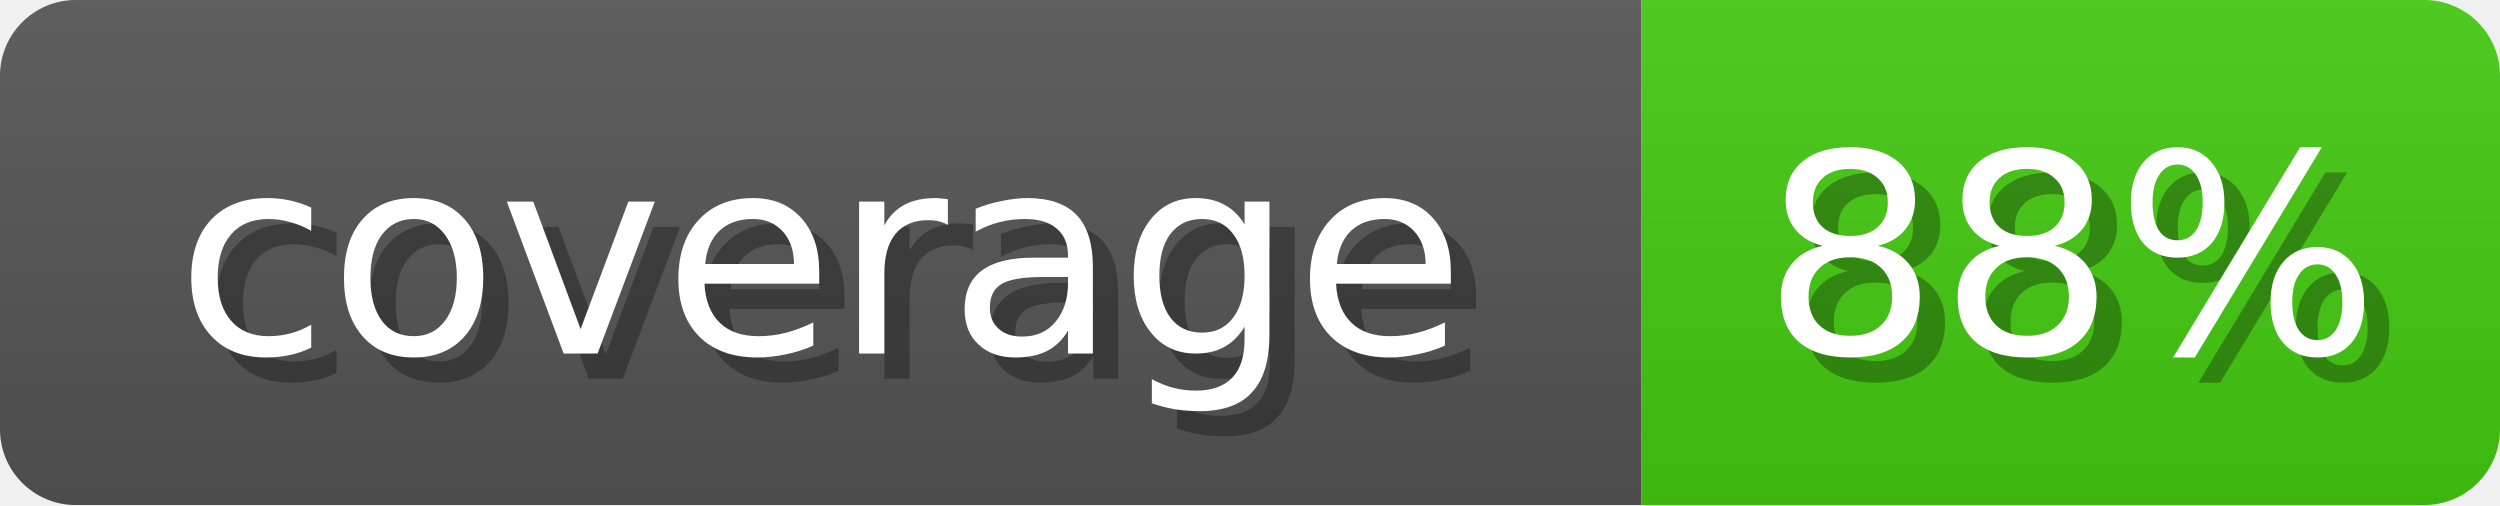
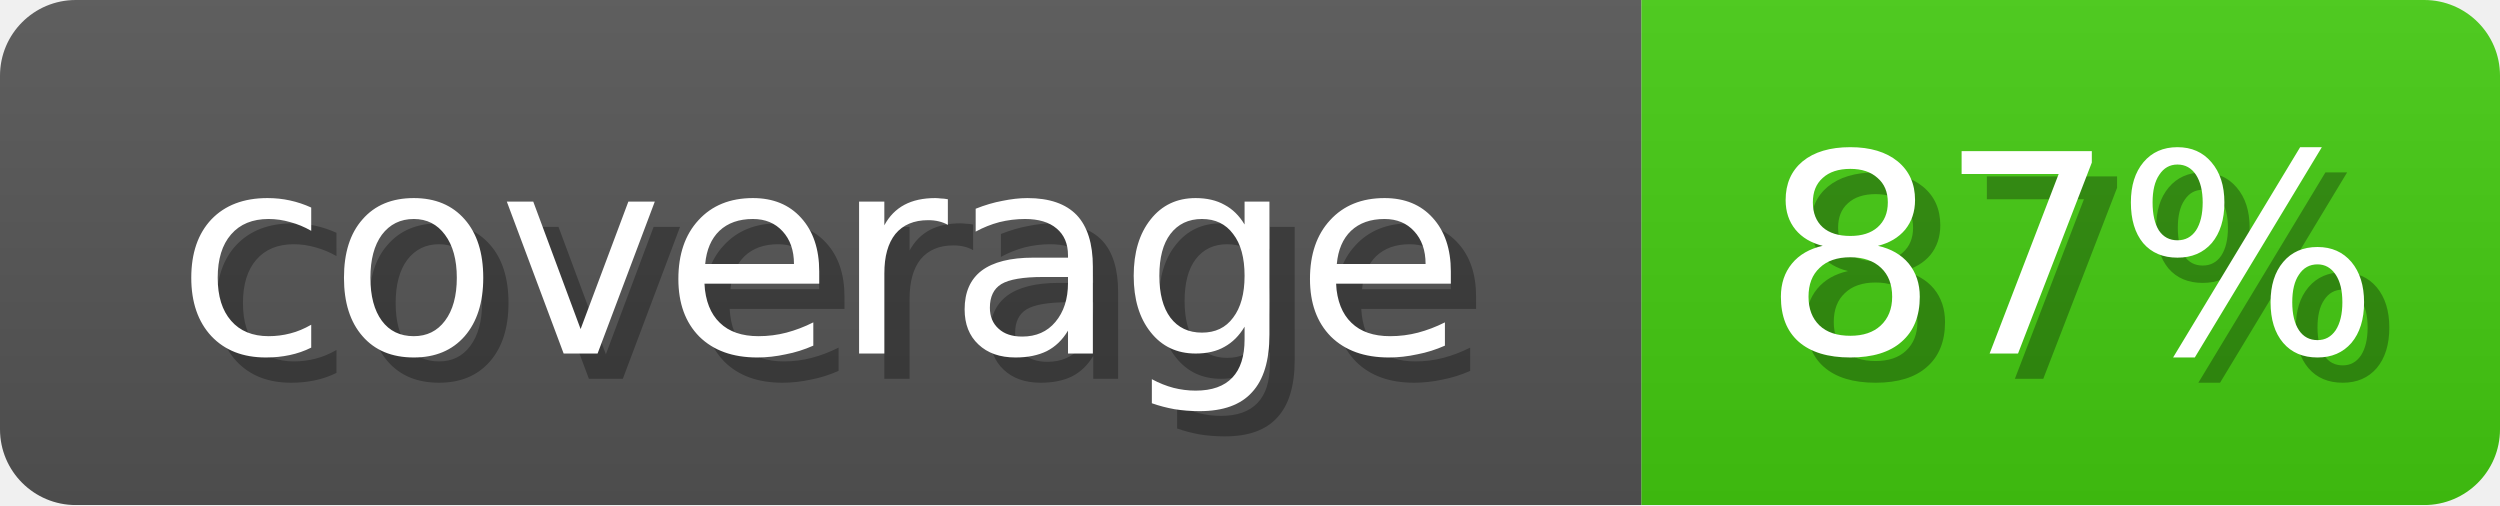
<svg xmlns="http://www.w3.org/2000/svg" width="99" height="20">
  <linearGradient id="b" x2="0" y2="100%">
    <stop offset="0" stop-color="#bbb" stop-opacity=".1" />
    <stop offset="1" stop-opacity=".1" />
  </linearGradient>
  <mask id="anybadge_1">
    <rect width="99" height="20" rx="3" fill="#fff" />
  </mask>
  <g mask="url(#anybadge_1)">
    <path fill="#555" d="M0 0h65v20H0z" />
    <path fill="#4C1" d="M65 0h34v20H65z" />
    <path fill="url(#b)" d="M0 0h99v20H0z" />
  </g>
  <g fill="#fff" text-anchor="middle" font-family="DejaVu Sans,Verdana,Geneva,sans-serif" font-size="11">
    <text x="33.5" y="15" fill="#010101" fill-opacity=".3">coverage</text>
    <text x="32.5" y="14">coverage</text>
  </g>
  <g fill="#fff" text-anchor="middle" font-family="DejaVu Sans,Verdana,Geneva,sans-serif" font-size="11">
-     <text x="83.0" y="15" fill="#010101" fill-opacity=".3">88%</text>
-     <text x="82.0" y="14">88%</text>
+     <text x="83.0" y="15" fill="#010101" fill-opacity=".3">87%</text>
+     <text x="82.0" y="14">87%</text>
  </g>
</svg>
